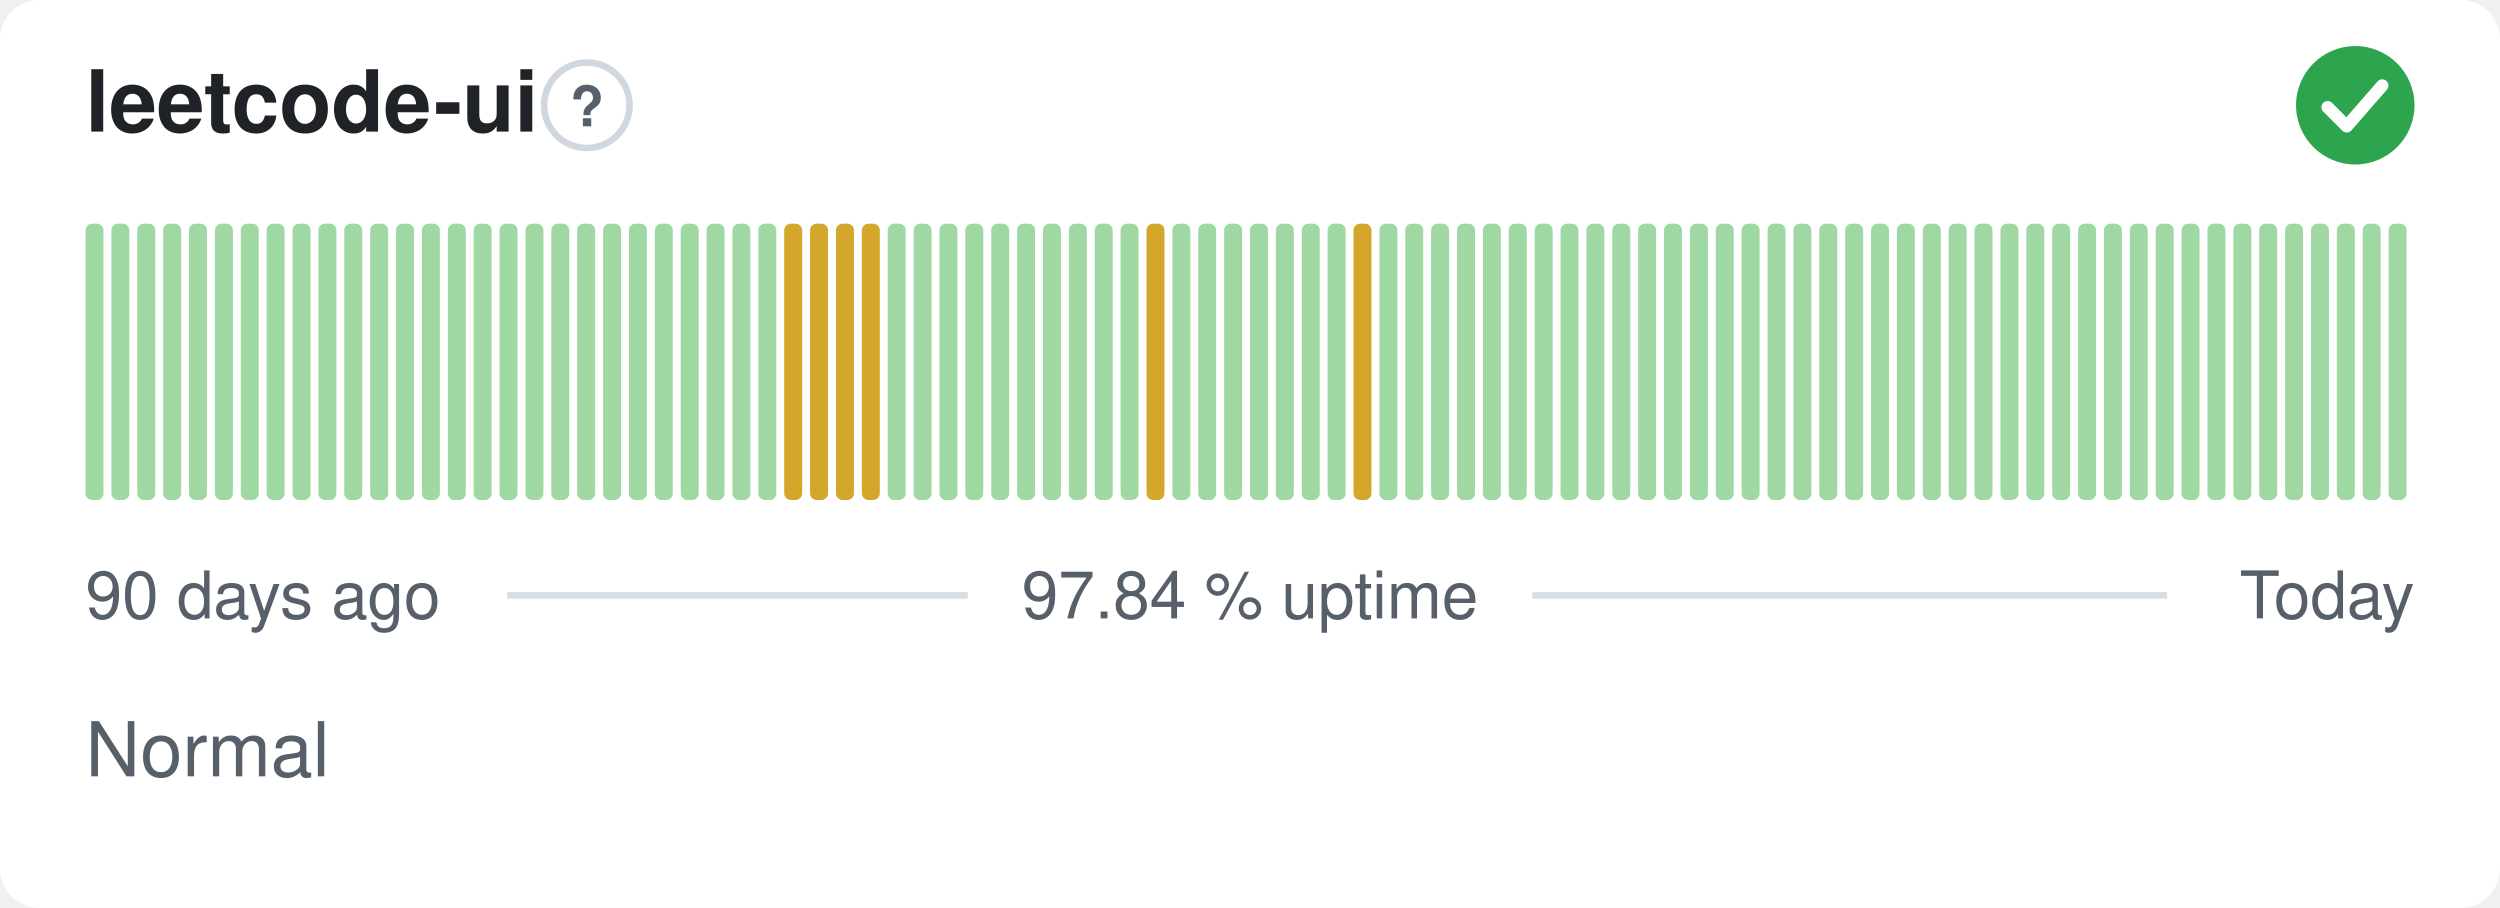
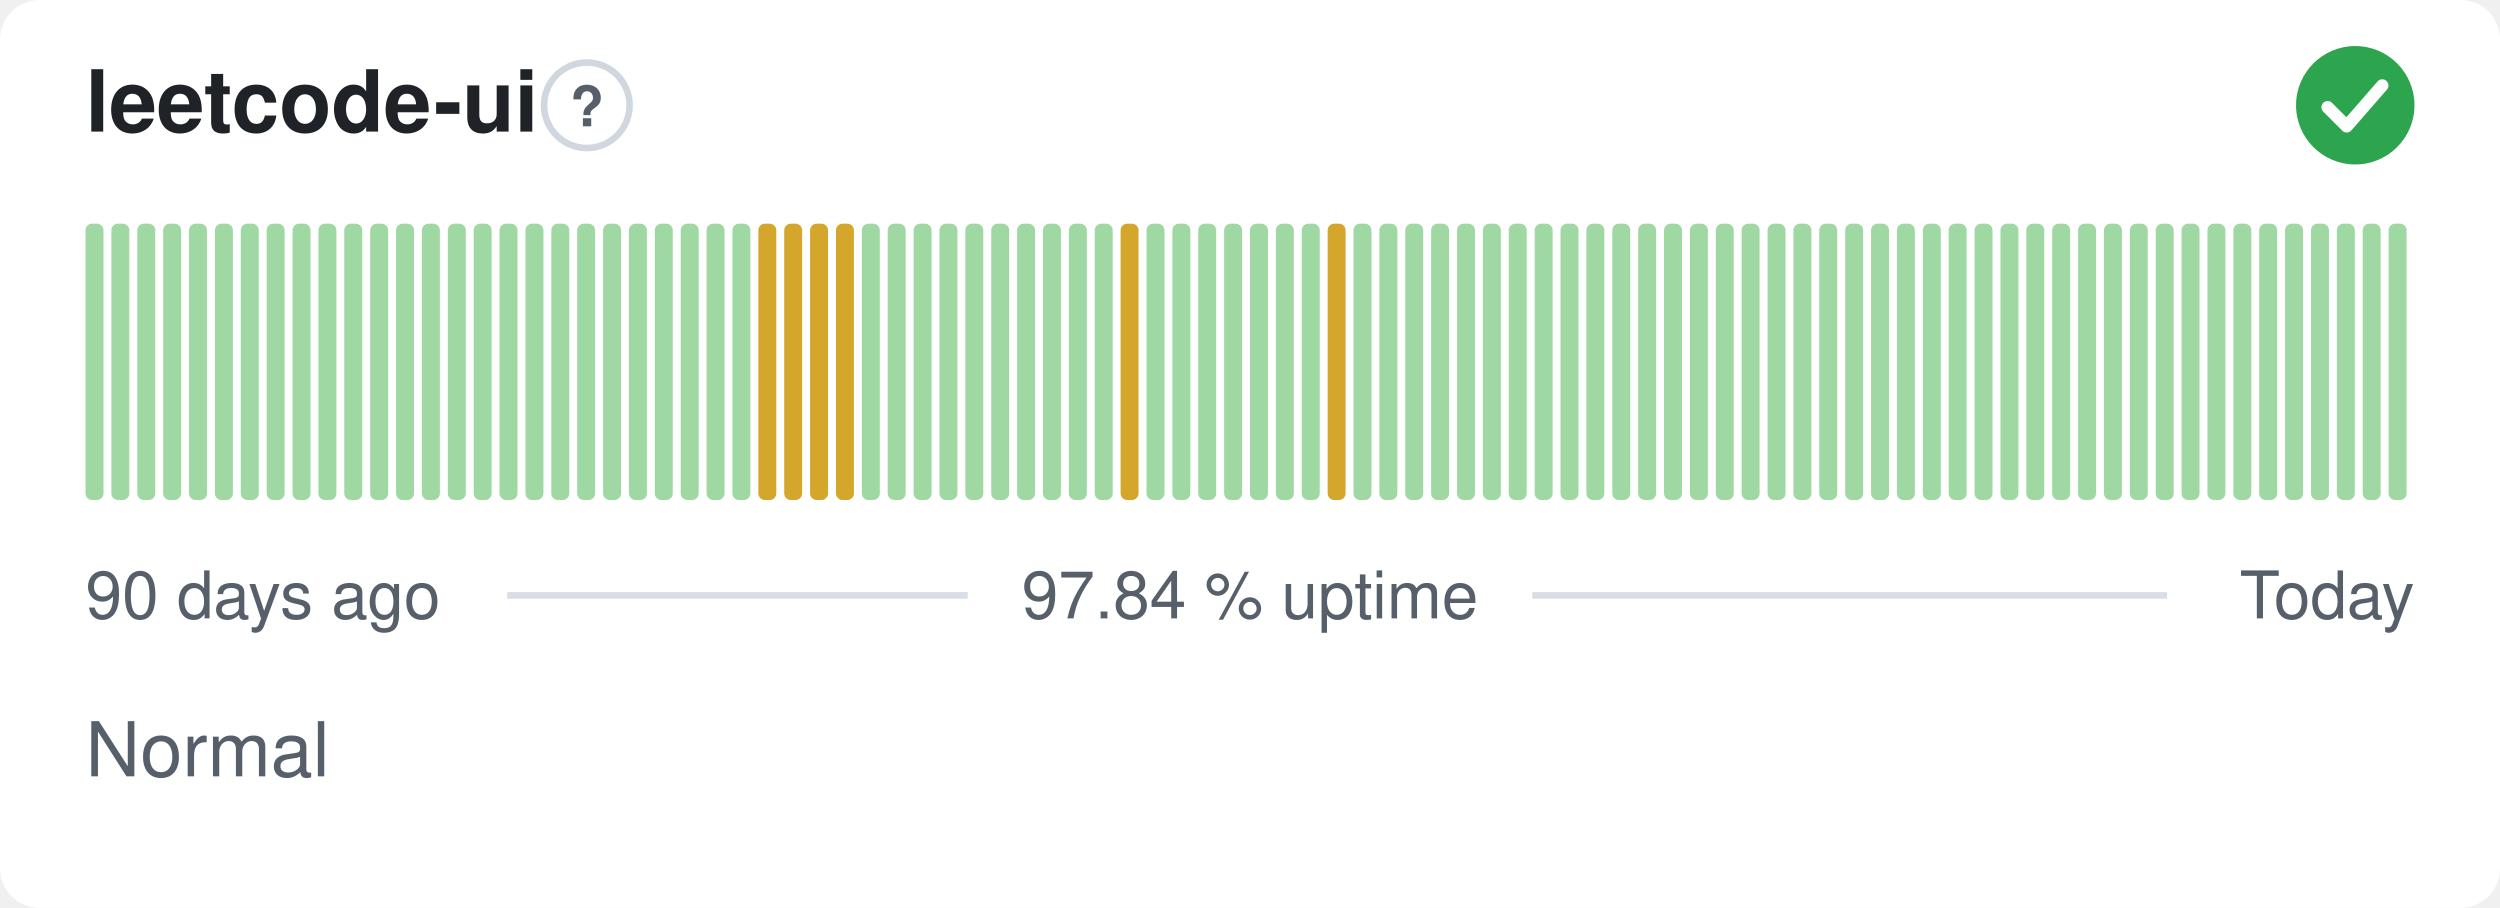
<svg xmlns="http://www.w3.org/2000/svg" width="380" height="138" viewBox="0 0 380 138" role="img" aria-label="leetcode-ui: Normal, 97.84 % uptime over the last 90 days" font-family="-apple-system,BlinkMacSystemFont,'Segoe UI',Helvetica,Arial,sans-serif">
  <style>
    @media (prefers-color-scheme: dark) {
      .bg { fill: #0d1117 }
      .title { fill: #e6edf3 }
      .muted { fill: #8b949e }
      .hint { stroke: #30363d }
      .rule { stroke: #30363d }
      .nodata { fill: #21262d }
    }
  </style>
  <rect class="bg" width="380" height="138" rx="6" fill="#ffffff" />
  <text class="title" x="13" y="20" font-size="13" font-weight="600" fill="#1f2328">leetcode-ui</text>
  <circle class="hint" cx="89.2" cy="16" r="6.5" fill="none" stroke="#d0d7de" stroke-width="1" />
  <text class="muted" x="89.2" y="19.2" text-anchor="middle" font-size="8.5" font-weight="700" fill="#57606a">?</text>
  <circle cx="358" cy="16" r="9" fill="#2da44e" />
  <path d="M353.80 16.30l2.90 2.90 5.40 -6.20" fill="none" stroke="#fff" stroke-width="1.89" stroke-linecap="round" stroke-linejoin="round" />
  <rect x="13.00" y="34.00" width="2.73" height="42.00" rx="1" fill="#9fd8a3" />
  <rect x="16.93" y="34.00" width="2.73" height="42.00" rx="1" fill="#9fd8a3" />
  <rect x="20.87" y="34.00" width="2.73" height="42.00" rx="1" fill="#9fd8a3" />
  <rect x="24.80" y="34.00" width="2.73" height="42.00" rx="1" fill="#9fd8a3" />
  <rect x="28.73" y="34.00" width="2.73" height="42.00" rx="1" fill="#9fd8a3" />
  <rect x="32.67" y="34.00" width="2.73" height="42.00" rx="1" fill="#9fd8a3" />
  <rect x="36.60" y="34.00" width="2.73" height="42.00" rx="1" fill="#9fd8a3" />
  <rect x="40.53" y="34.00" width="2.73" height="42.00" rx="1" fill="#9fd8a3" />
  <rect x="44.47" y="34.00" width="2.73" height="42.00" rx="1" fill="#9fd8a3" />
  <rect x="48.40" y="34.00" width="2.73" height="42.00" rx="1" fill="#9fd8a3" />
  <rect x="52.33" y="34.00" width="2.73" height="42.00" rx="1" fill="#9fd8a3" />
  <rect x="56.27" y="34.00" width="2.73" height="42.00" rx="1" fill="#9fd8a3" />
  <rect x="60.20" y="34.00" width="2.73" height="42.00" rx="1" fill="#9fd8a3" />
  <rect x="64.13" y="34.00" width="2.73" height="42.00" rx="1" fill="#9fd8a3" />
  <rect x="68.07" y="34.00" width="2.73" height="42.00" rx="1" fill="#9fd8a3" />
  <rect x="72.00" y="34.00" width="2.73" height="42.00" rx="1" fill="#9fd8a3" />
  <rect x="75.93" y="34.00" width="2.73" height="42.00" rx="1" fill="#9fd8a3" />
  <rect x="79.87" y="34.00" width="2.73" height="42.00" rx="1" fill="#9fd8a3" />
  <rect x="83.80" y="34.00" width="2.73" height="42.00" rx="1" fill="#9fd8a3" />
  <rect x="87.73" y="34.00" width="2.73" height="42.00" rx="1" fill="#9fd8a3" />
  <rect x="91.67" y="34.00" width="2.73" height="42.00" rx="1" fill="#9fd8a3" />
  <rect x="95.60" y="34.00" width="2.73" height="42.00" rx="1" fill="#9fd8a3" />
  <rect x="99.53" y="34.00" width="2.73" height="42.00" rx="1" fill="#9fd8a3" />
  <rect x="103.47" y="34.00" width="2.73" height="42.00" rx="1" fill="#9fd8a3" />
  <rect x="107.40" y="34.00" width="2.73" height="42.00" rx="1" fill="#9fd8a3" />
  <rect x="111.33" y="34.00" width="2.73" height="42.00" rx="1" fill="#9fd8a3" />
-   <rect x="115.27" y="34.00" width="2.73" height="42.00" rx="1" fill="#9fd8a3" />
+   <rect x="115.27" y="34.00" width="2.73" height="42.00" rx="1" fill="#d4a72c" />
  <rect x="119.20" y="34.00" width="2.73" height="42.00" rx="1" fill="#d4a72c" />
  <rect x="123.13" y="34.00" width="2.73" height="42.00" rx="1" fill="#d4a72c" />
  <rect x="127.07" y="34.00" width="2.73" height="42.00" rx="1" fill="#d4a72c" />
-   <rect x="131.00" y="34.00" width="2.73" height="42.00" rx="1" fill="#d4a72c" />
+   <rect x="131.00" y="34.00" width="2.73" height="42.00" rx="1" fill="#9fd8a3" />
  <rect x="134.93" y="34.00" width="2.73" height="42.00" rx="1" fill="#9fd8a3" />
  <rect x="138.87" y="34.00" width="2.73" height="42.00" rx="1" fill="#9fd8a3" />
  <rect x="142.80" y="34.00" width="2.73" height="42.00" rx="1" fill="#9fd8a3" />
  <rect x="146.73" y="34.00" width="2.73" height="42.00" rx="1" fill="#9fd8a3" />
  <rect x="150.67" y="34.00" width="2.73" height="42.00" rx="1" fill="#9fd8a3" />
  <rect x="154.60" y="34.00" width="2.73" height="42.00" rx="1" fill="#9fd8a3" />
  <rect x="158.53" y="34.00" width="2.73" height="42.00" rx="1" fill="#9fd8a3" />
  <rect x="162.47" y="34.00" width="2.73" height="42.00" rx="1" fill="#9fd8a3" />
  <rect x="166.40" y="34.00" width="2.73" height="42.00" rx="1" fill="#9fd8a3" />
-   <rect x="170.33" y="34.00" width="2.73" height="42.00" rx="1" fill="#9fd8a3" />
-   <rect x="174.27" y="34.00" width="2.73" height="42.00" rx="1" fill="#d4a72c" />
+   <rect x="170.33" y="34.00" width="2.73" height="42.00" rx="1" fill="#d4a72c" />
+   <rect x="174.27" y="34.00" width="2.73" height="42.00" rx="1" fill="#9fd8a3" />
  <rect x="178.20" y="34.00" width="2.73" height="42.00" rx="1" fill="#9fd8a3" />
  <rect x="182.13" y="34.00" width="2.73" height="42.00" rx="1" fill="#9fd8a3" />
  <rect x="186.07" y="34.00" width="2.73" height="42.00" rx="1" fill="#9fd8a3" />
  <rect x="190.00" y="34.00" width="2.73" height="42.00" rx="1" fill="#9fd8a3" />
  <rect x="193.93" y="34.00" width="2.73" height="42.00" rx="1" fill="#9fd8a3" />
  <rect x="197.87" y="34.00" width="2.73" height="42.00" rx="1" fill="#9fd8a3" />
-   <rect x="201.80" y="34.00" width="2.73" height="42.00" rx="1" fill="#9fd8a3" />
-   <rect x="205.73" y="34.00" width="2.73" height="42.00" rx="1" fill="#d4a72c" />
+   <rect x="201.80" y="34.00" width="2.73" height="42.00" rx="1" fill="#d4a72c" />
+   <rect x="205.73" y="34.00" width="2.73" height="42.00" rx="1" fill="#9fd8a3" />
  <rect x="209.67" y="34.00" width="2.73" height="42.00" rx="1" fill="#9fd8a3" />
  <rect x="213.60" y="34.00" width="2.73" height="42.00" rx="1" fill="#9fd8a3" />
  <rect x="217.53" y="34.00" width="2.73" height="42.00" rx="1" fill="#9fd8a3" />
  <rect x="221.47" y="34.00" width="2.73" height="42.00" rx="1" fill="#9fd8a3" />
  <rect x="225.40" y="34.00" width="2.73" height="42.00" rx="1" fill="#9fd8a3" />
  <rect x="229.33" y="34.00" width="2.73" height="42.00" rx="1" fill="#9fd8a3" />
  <rect x="233.27" y="34.00" width="2.73" height="42.00" rx="1" fill="#9fd8a3" />
  <rect x="237.20" y="34.00" width="2.73" height="42.00" rx="1" fill="#9fd8a3" />
  <rect x="241.13" y="34.00" width="2.73" height="42.00" rx="1" fill="#9fd8a3" />
  <rect x="245.07" y="34.00" width="2.73" height="42.00" rx="1" fill="#9fd8a3" />
  <rect x="249.00" y="34.00" width="2.73" height="42.00" rx="1" fill="#9fd8a3" />
  <rect x="252.93" y="34.00" width="2.73" height="42.00" rx="1" fill="#9fd8a3" />
  <rect x="256.87" y="34.00" width="2.73" height="42.00" rx="1" fill="#9fd8a3" />
  <rect x="260.80" y="34.00" width="2.73" height="42.00" rx="1" fill="#9fd8a3" />
  <rect x="264.73" y="34.00" width="2.73" height="42.00" rx="1" fill="#9fd8a3" />
  <rect x="268.67" y="34.00" width="2.73" height="42.00" rx="1" fill="#9fd8a3" />
  <rect x="272.60" y="34.00" width="2.73" height="42.00" rx="1" fill="#9fd8a3" />
  <rect x="276.53" y="34.00" width="2.73" height="42.00" rx="1" fill="#9fd8a3" />
  <rect x="280.47" y="34.00" width="2.73" height="42.00" rx="1" fill="#9fd8a3" />
  <rect x="284.40" y="34.00" width="2.73" height="42.00" rx="1" fill="#9fd8a3" />
  <rect x="288.33" y="34.00" width="2.73" height="42.00" rx="1" fill="#9fd8a3" />
  <rect x="292.27" y="34.00" width="2.73" height="42.00" rx="1" fill="#9fd8a3" />
  <rect x="296.20" y="34.00" width="2.73" height="42.00" rx="1" fill="#9fd8a3" />
  <rect x="300.13" y="34.00" width="2.73" height="42.00" rx="1" fill="#9fd8a3" />
  <rect x="304.07" y="34.00" width="2.73" height="42.00" rx="1" fill="#9fd8a3" />
  <rect x="308.00" y="34.00" width="2.73" height="42.00" rx="1" fill="#9fd8a3" />
  <rect x="311.93" y="34.00" width="2.73" height="42.00" rx="1" fill="#9fd8a3" />
  <rect x="315.87" y="34.00" width="2.73" height="42.00" rx="1" fill="#9fd8a3" />
  <rect x="319.80" y="34.00" width="2.73" height="42.00" rx="1" fill="#9fd8a3" />
  <rect x="323.73" y="34.00" width="2.73" height="42.00" rx="1" fill="#9fd8a3" />
  <rect x="327.67" y="34.00" width="2.73" height="42.00" rx="1" fill="#9fd8a3" />
  <rect x="331.60" y="34.00" width="2.73" height="42.00" rx="1" fill="#9fd8a3" />
  <rect x="335.53" y="34.00" width="2.73" height="42.00" rx="1" fill="#9fd8a3" />
  <rect x="339.47" y="34.00" width="2.73" height="42.00" rx="1" fill="#9fd8a3" />
  <rect x="343.40" y="34.00" width="2.73" height="42.00" rx="1" fill="#9fd8a3" />
  <rect x="347.33" y="34.00" width="2.73" height="42.00" rx="1" fill="#9fd8a3" />
  <rect x="351.27" y="34.00" width="2.73" height="42.00" rx="1" fill="#9fd8a3" />
  <rect x="355.20" y="34.00" width="2.73" height="42.00" rx="1" fill="#9fd8a3" />
  <rect x="359.13" y="34.00" width="2.73" height="42.00" rx="1" fill="#9fd8a3" />
  <rect x="363.07" y="34.00" width="2.73" height="42.00" rx="1" fill="#9fd8a3" />
  <text class="muted" x="13" y="94" font-size="10" fill="#57606a">90 days ago</text>
  <text class="muted" x="190" y="94" text-anchor="middle" font-size="10" fill="#57606a">97.84 % uptime</text>
  <text class="muted" x="367" y="94" text-anchor="end" font-size="10" fill="#57606a">Today</text>
  <line class="rule" x1="77.1" y1="90.5" x2="147.1" y2="90.5" stroke="#d8dee4" stroke-width="1" />
  <line class="rule" x1="232.9" y1="90.5" x2="329.4" y2="90.5" stroke="#d8dee4" stroke-width="1" />
  <text class="muted" x="13" y="118" font-size="11.5" fill="#57606a">Normal</text>
</svg>
